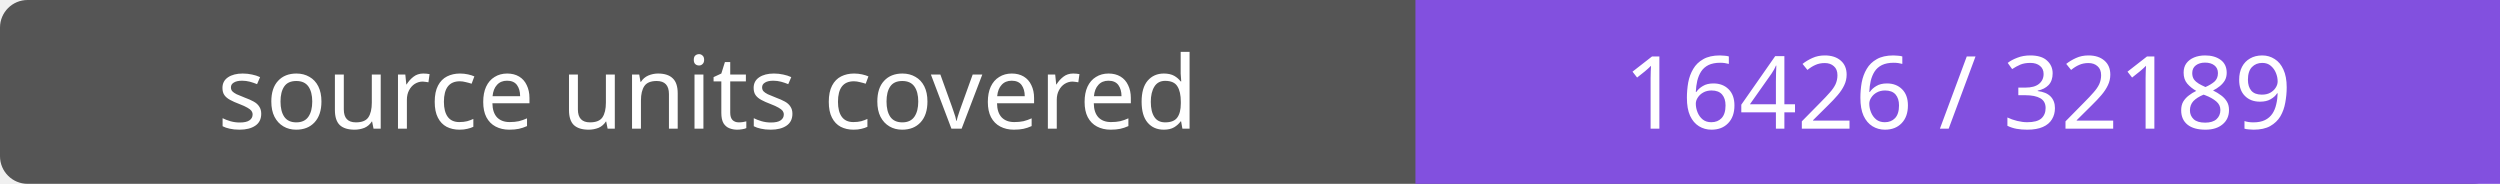
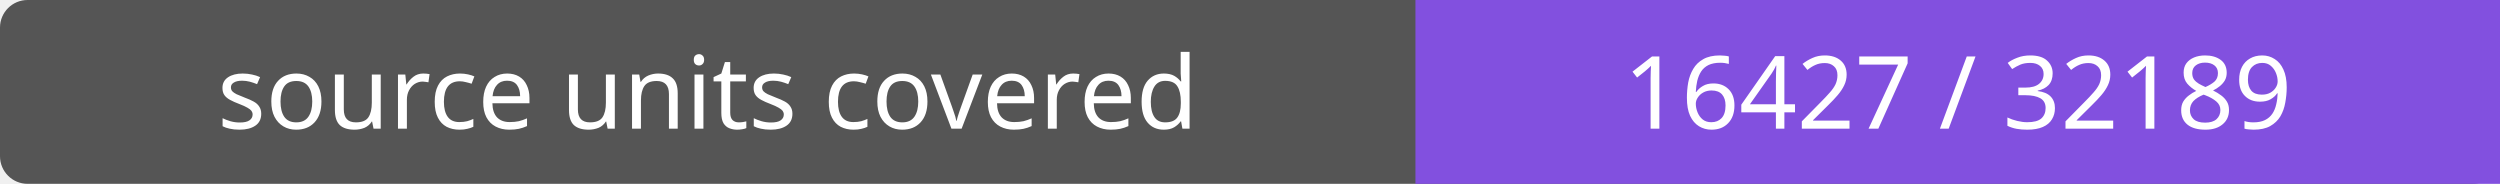
- <svg xmlns="http://www.w3.org/2000/svg" width="272" height="20" role="img" aria-label="source units covered: 16426 / 32189">
+ <svg xmlns="http://www.w3.org/2000/svg" width="272" height="20" role="img" aria-label="source units covered: 16427 / 32189">
  <rect width="272" height="20" rx="3" fill="#555" />
  <path fill="#8250df" d="M154 0h118v20H154z" />
  <g fill="#fff" text-anchor="middle" font-family="Verdana,sans-serif" font-size="11">
    <text x="77.0" y="14">source units covered</text>
-     <text x="213.0" y="14">16426 / 32189</text>
+     <text x="213.0" y="14">16427 / 32189</text>
  </g>
</svg>
